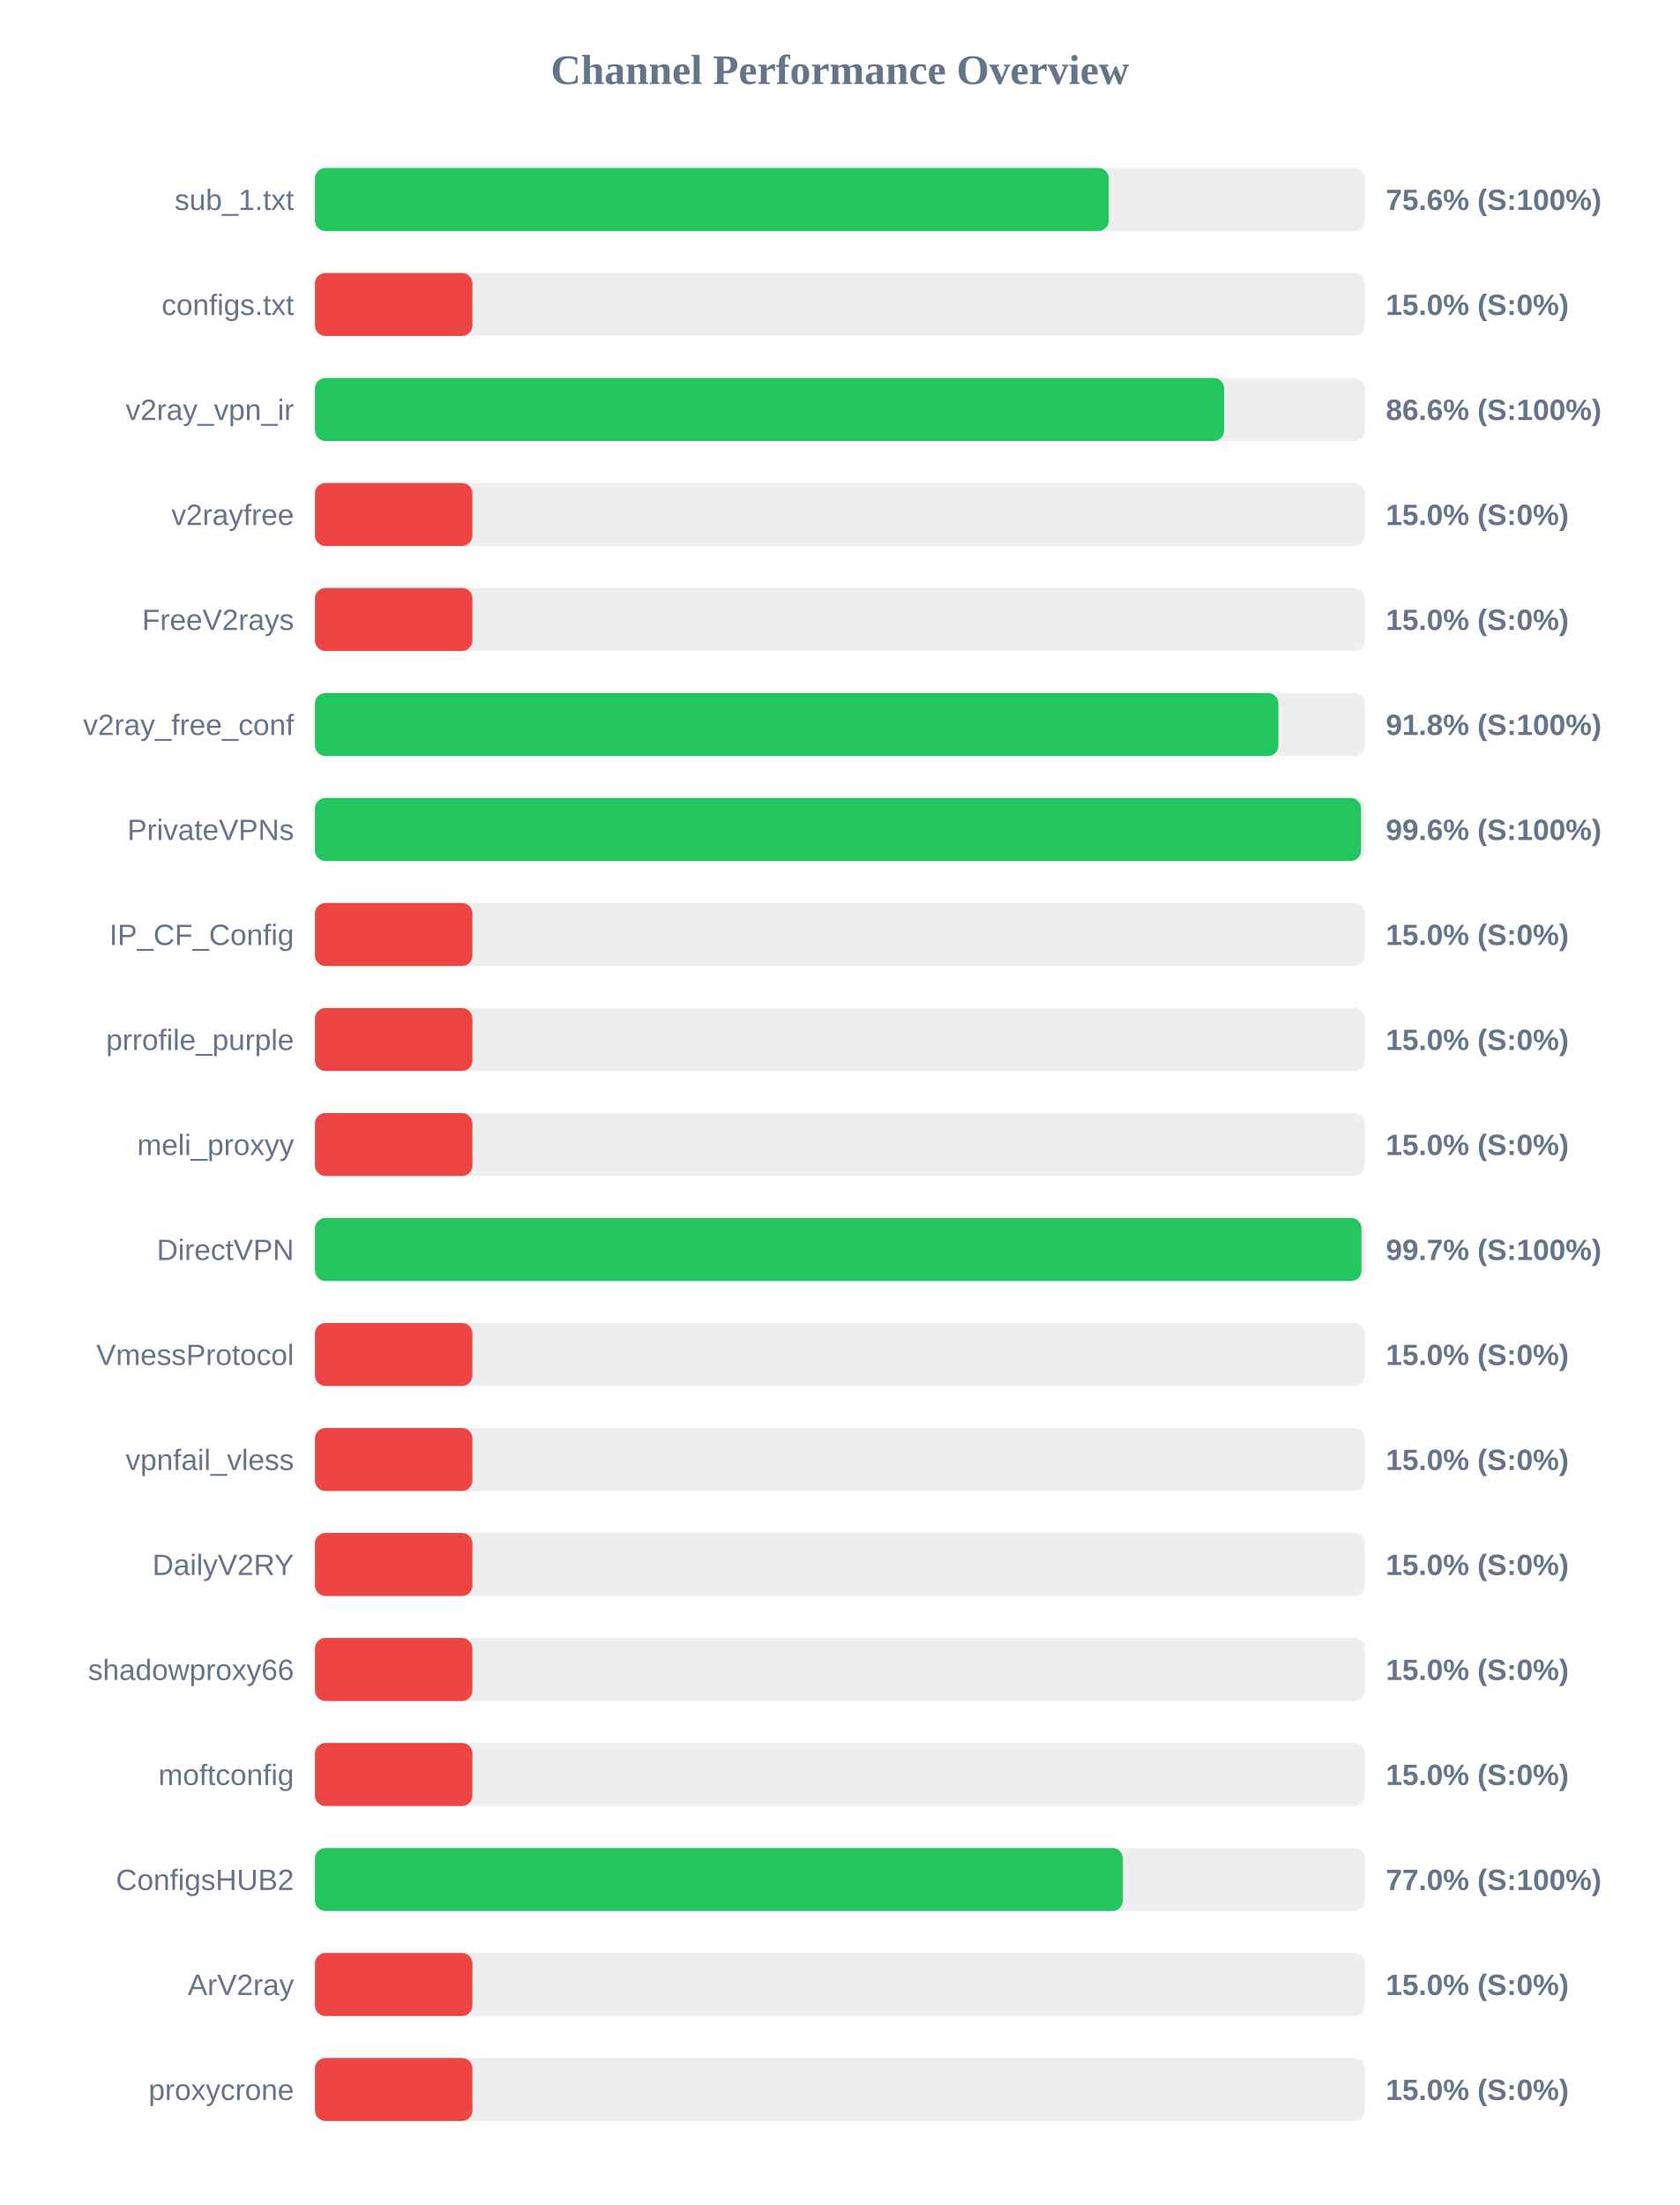
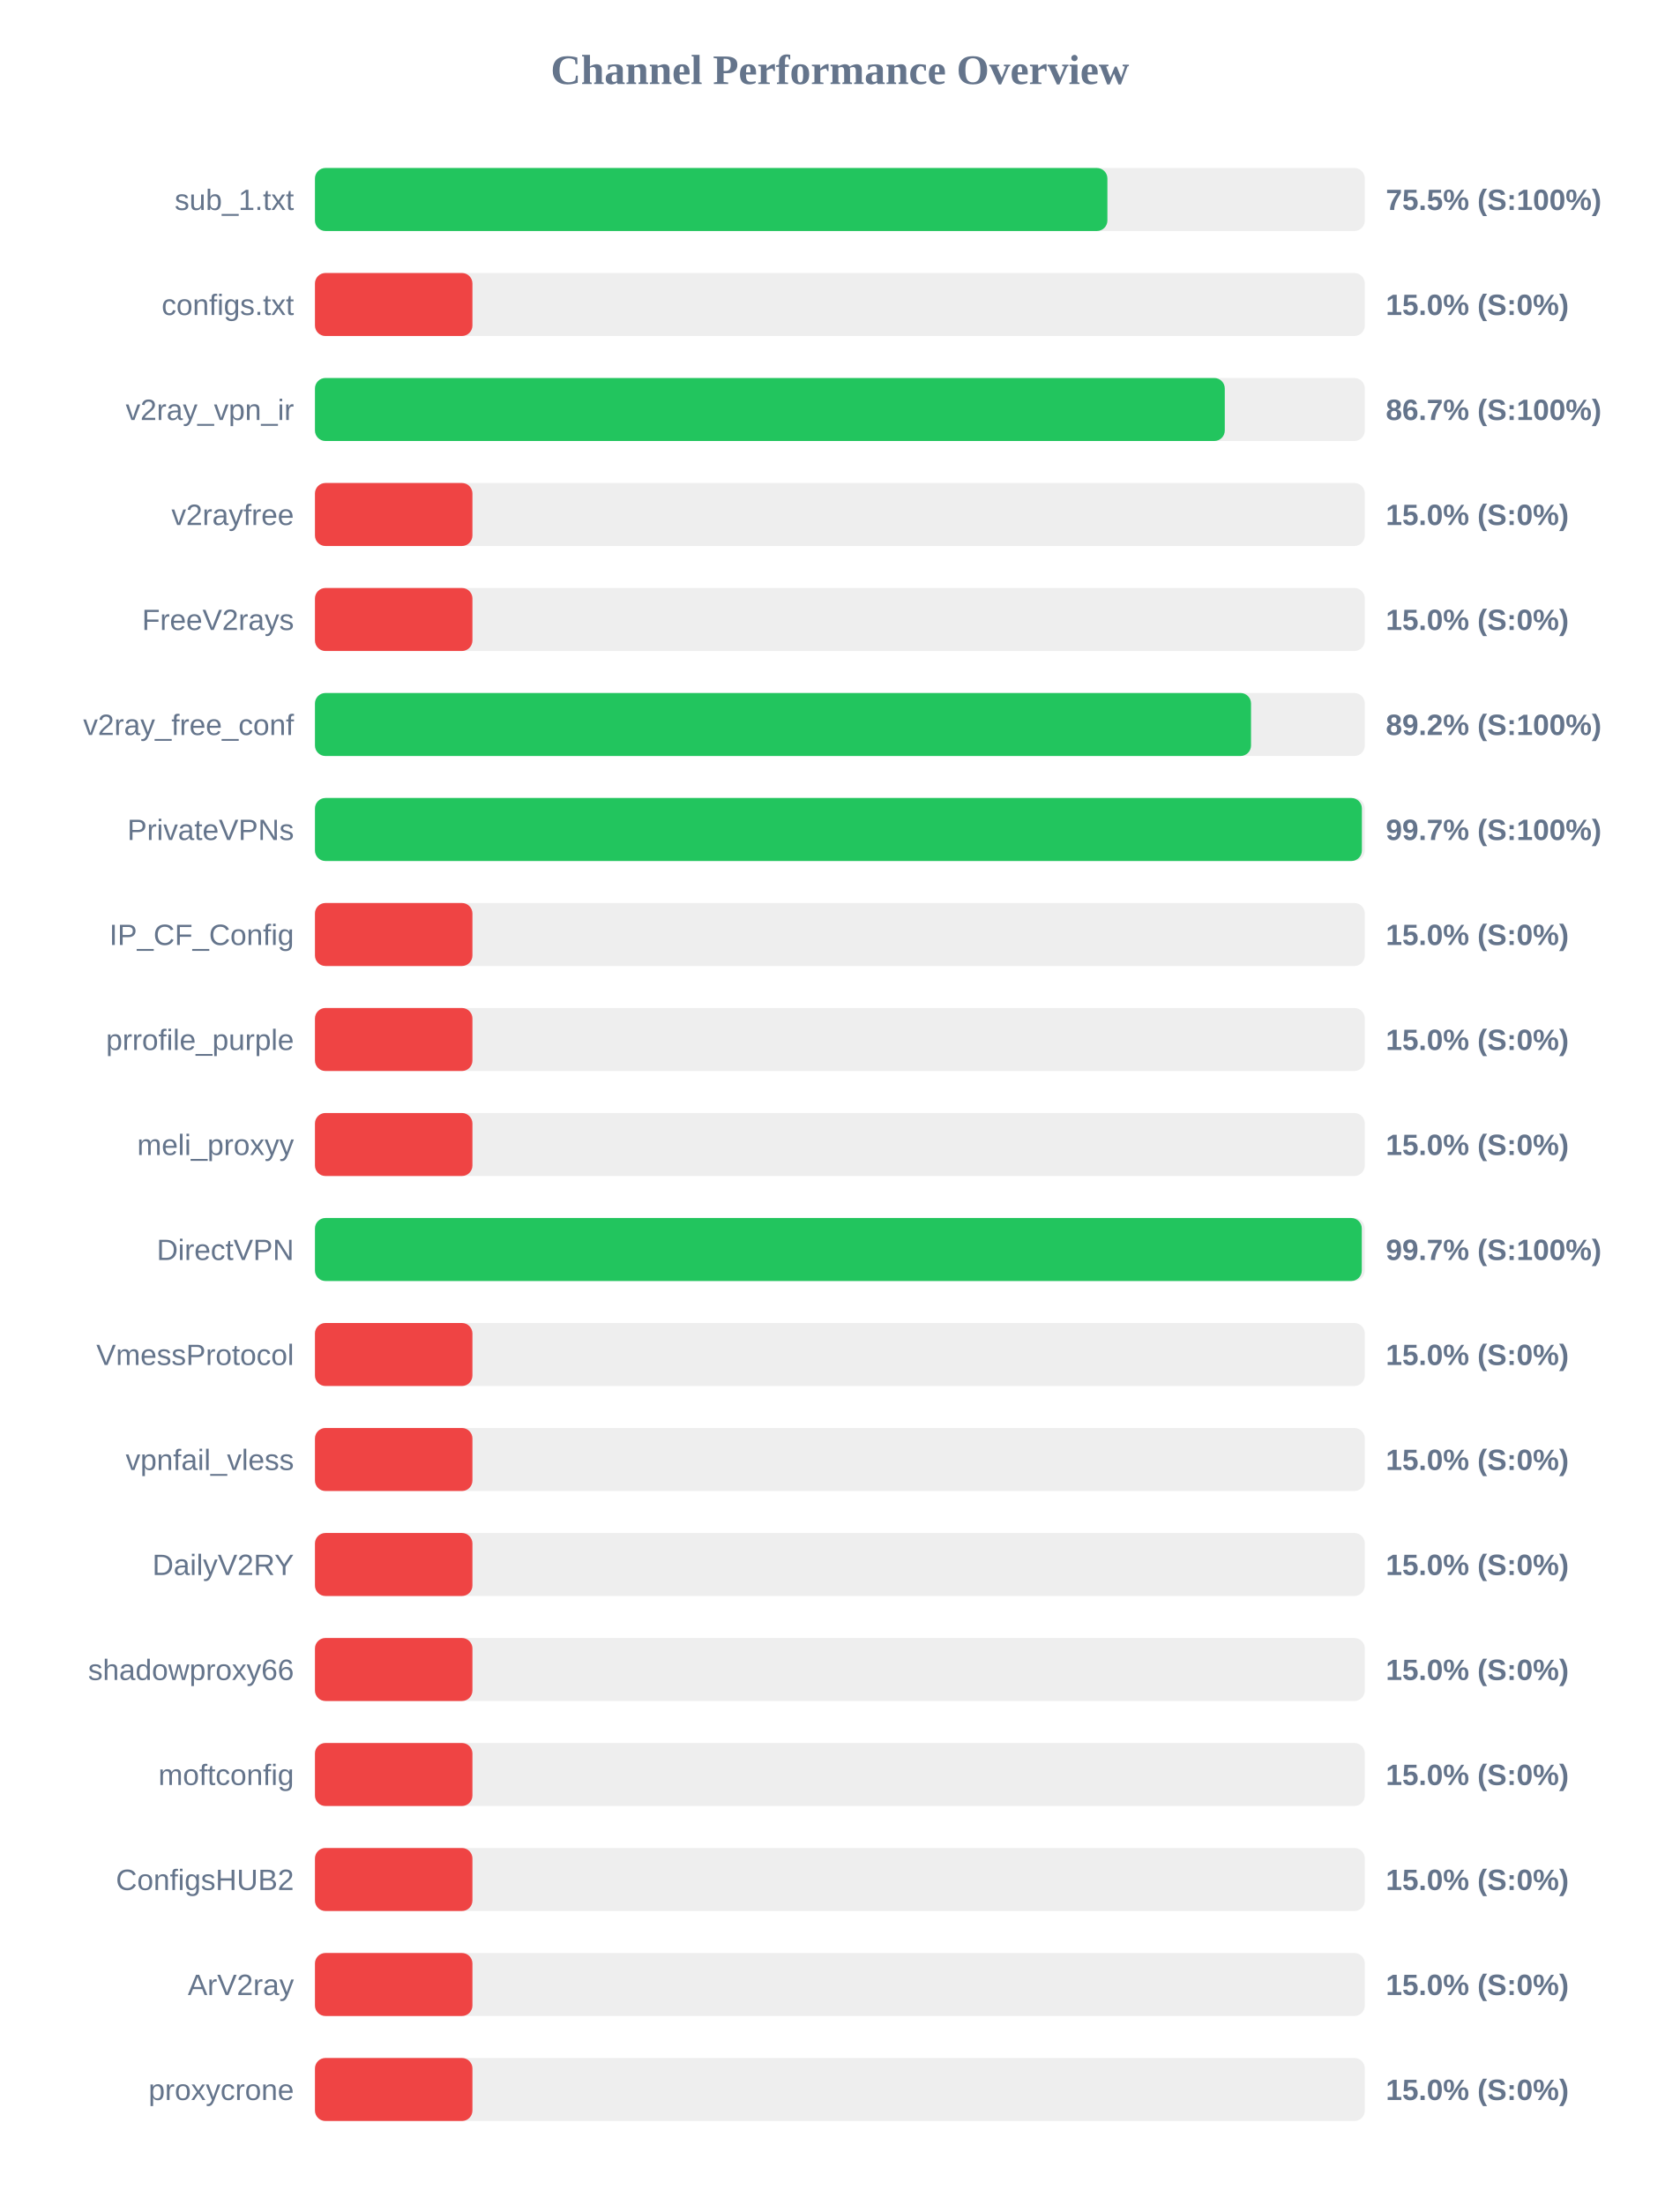
<svg xmlns="http://www.w3.org/2000/svg" width="800" height="1050" version="1.1">
  <style>
        .row { font: 14px Arial; fill: #64748b; }
        .score { font: bold 14px Arial; fill: #64748b; }
    </style>
  <text x="400" y="40" text-anchor="middle" font-size="20px" font-weight="bold" fill="#64748b">Channel Performance Overview</text>
  <rect x="150" y="80" width="500" height="30" fill="#eee" rx="5" />
-   <rect x="150" y="80" width="378.05" height="30" fill="#22c55e" rx="5" />
+   <rect x="150" y="80" width="377.4" height="30" fill="#22c55e" rx="5" />
  <text x="140" y="100" text-anchor="end" class="row">sub_1.txt</text>
-   <text x="660" y="100" text-anchor="start" class="score">75.6% (S:100%)</text>
+   <text x="660" y="100" text-anchor="start" class="score">75.5% (S:100%)</text>
  <rect x="150" y="130" width="500" height="30" fill="#eee" rx="5" />
  <rect x="150" y="130" width="75.0" height="30" fill="#ef4444" rx="5" />
  <text x="140" y="150" text-anchor="end" class="row">configs.txt</text>
  <text x="660" y="150" text-anchor="start" class="score">15.0% (S:0%)</text>
  <rect x="150" y="180" width="500" height="30" fill="#eee" rx="5" />
-   <rect x="150" y="180" width="433.0" height="30" fill="#22c55e" rx="5" />
+   <rect x="150" y="180" width="433.3" height="30" fill="#22c55e" rx="5" />
  <text x="140" y="200" text-anchor="end" class="row">v2ray_vpn_ir</text>
-   <text x="660" y="200" text-anchor="start" class="score">86.6% (S:100%)</text>
+   <text x="660" y="200" text-anchor="start" class="score">86.7% (S:100%)</text>
  <rect x="150" y="230" width="500" height="30" fill="#eee" rx="5" />
  <rect x="150" y="230" width="75.0" height="30" fill="#ef4444" rx="5" />
  <text x="140" y="250" text-anchor="end" class="row">v2rayfree</text>
  <text x="660" y="250" text-anchor="start" class="score">15.0% (S:0%)</text>
  <rect x="150" y="280" width="500" height="30" fill="#eee" rx="5" />
  <rect x="150" y="280" width="75.0" height="30" fill="#ef4444" rx="5" />
  <text x="140" y="300" text-anchor="end" class="row">FreeV2rays</text>
  <text x="660" y="300" text-anchor="start" class="score">15.0% (S:0%)</text>
  <rect x="150" y="330" width="500" height="30" fill="#eee" rx="5" />
-   <rect x="150" y="330" width="458.85" height="30" fill="#22c55e" rx="5" />
+   <rect x="150" y="330" width="445.8" height="30" fill="#22c55e" rx="5" />
  <text x="140" y="350" text-anchor="end" class="row">v2ray_free_conf</text>
-   <text x="660" y="350" text-anchor="start" class="score">91.8% (S:100%)</text>
+   <text x="660" y="350" text-anchor="start" class="score">89.2% (S:100%)</text>
  <rect x="150" y="380" width="500" height="30" fill="#eee" rx="5" />
-   <rect x="150" y="380" width="498.2" height="30" fill="#22c55e" rx="5" />
+   <rect x="150" y="380" width="498.6" height="30" fill="#22c55e" rx="5" />
  <text x="140" y="400" text-anchor="end" class="row">PrivateVPNs</text>
-   <text x="660" y="400" text-anchor="start" class="score">99.6% (S:100%)</text>
+   <text x="660" y="400" text-anchor="start" class="score">99.7% (S:100%)</text>
  <rect x="150" y="430" width="500" height="30" fill="#eee" rx="5" />
  <rect x="150" y="430" width="75.0" height="30" fill="#ef4444" rx="5" />
  <text x="140" y="450" text-anchor="end" class="row">IP_CF_Config</text>
  <text x="660" y="450" text-anchor="start" class="score">15.0% (S:0%)</text>
  <rect x="150" y="480" width="500" height="30" fill="#eee" rx="5" />
  <rect x="150" y="480" width="75.0" height="30" fill="#ef4444" rx="5" />
  <text x="140" y="500" text-anchor="end" class="row">prrofile_purple</text>
  <text x="660" y="500" text-anchor="start" class="score">15.0% (S:0%)</text>
  <rect x="150" y="530" width="500" height="30" fill="#eee" rx="5" />
  <rect x="150" y="530" width="75.0" height="30" fill="#ef4444" rx="5" />
  <text x="140" y="550" text-anchor="end" class="row">meli_proxyy</text>
  <text x="660" y="550" text-anchor="start" class="score">15.0% (S:0%)</text>
  <rect x="150" y="580" width="500" height="30" fill="#eee" rx="5" />
-   <rect x="150" y="580" width="498.4" height="30" fill="#22c55e" rx="5" />
+   <rect x="150" y="580" width="498.55" height="30" fill="#22c55e" rx="5" />
  <text x="140" y="600" text-anchor="end" class="row">DirectVPN</text>
  <text x="660" y="600" text-anchor="start" class="score">99.7% (S:100%)</text>
  <rect x="150" y="630" width="500" height="30" fill="#eee" rx="5" />
  <rect x="150" y="630" width="75.0" height="30" fill="#ef4444" rx="5" />
  <text x="140" y="650" text-anchor="end" class="row">VmessProtocol</text>
  <text x="660" y="650" text-anchor="start" class="score">15.0% (S:0%)</text>
  <rect x="150" y="680" width="500" height="30" fill="#eee" rx="5" />
  <rect x="150" y="680" width="75.0" height="30" fill="#ef4444" rx="5" />
  <text x="140" y="700" text-anchor="end" class="row">vpnfail_vless</text>
  <text x="660" y="700" text-anchor="start" class="score">15.0% (S:0%)</text>
  <rect x="150" y="730" width="500" height="30" fill="#eee" rx="5" />
  <rect x="150" y="730" width="75.0" height="30" fill="#ef4444" rx="5" />
  <text x="140" y="750" text-anchor="end" class="row">DailyV2RY</text>
  <text x="660" y="750" text-anchor="start" class="score">15.0% (S:0%)</text>
  <rect x="150" y="780" width="500" height="30" fill="#eee" rx="5" />
  <rect x="150" y="780" width="75.0" height="30" fill="#ef4444" rx="5" />
  <text x="140" y="800" text-anchor="end" class="row">shadowproxy66</text>
  <text x="660" y="800" text-anchor="start" class="score">15.0% (S:0%)</text>
  <rect x="150" y="830" width="500" height="30" fill="#eee" rx="5" />
  <rect x="150" y="830" width="75.0" height="30" fill="#ef4444" rx="5" />
  <text x="140" y="850" text-anchor="end" class="row">moftconfig</text>
  <text x="660" y="850" text-anchor="start" class="score">15.0% (S:0%)</text>
  <rect x="150" y="880" width="500" height="30" fill="#eee" rx="5" />
-   <rect x="150" y="880" width="384.75" height="30" fill="#22c55e" rx="5" />
+   <rect x="150" y="880" width="75.0" height="30" fill="#ef4444" rx="5" />
  <text x="140" y="900" text-anchor="end" class="row">ConfigsHUB2</text>
-   <text x="660" y="900" text-anchor="start" class="score">77.0% (S:100%)</text>
+   <text x="660" y="900" text-anchor="start" class="score">15.0% (S:0%)</text>
  <rect x="150" y="930" width="500" height="30" fill="#eee" rx="5" />
  <rect x="150" y="930" width="75.0" height="30" fill="#ef4444" rx="5" />
  <text x="140" y="950" text-anchor="end" class="row">ArV2ray</text>
  <text x="660" y="950" text-anchor="start" class="score">15.0% (S:0%)</text>
  <rect x="150" y="980" width="500" height="30" fill="#eee" rx="5" />
  <rect x="150" y="980" width="75.0" height="30" fill="#ef4444" rx="5" />
  <text x="140" y="1000" text-anchor="end" class="row">proxycrone</text>
  <text x="660" y="1000" text-anchor="start" class="score">15.0% (S:0%)</text>
</svg>
